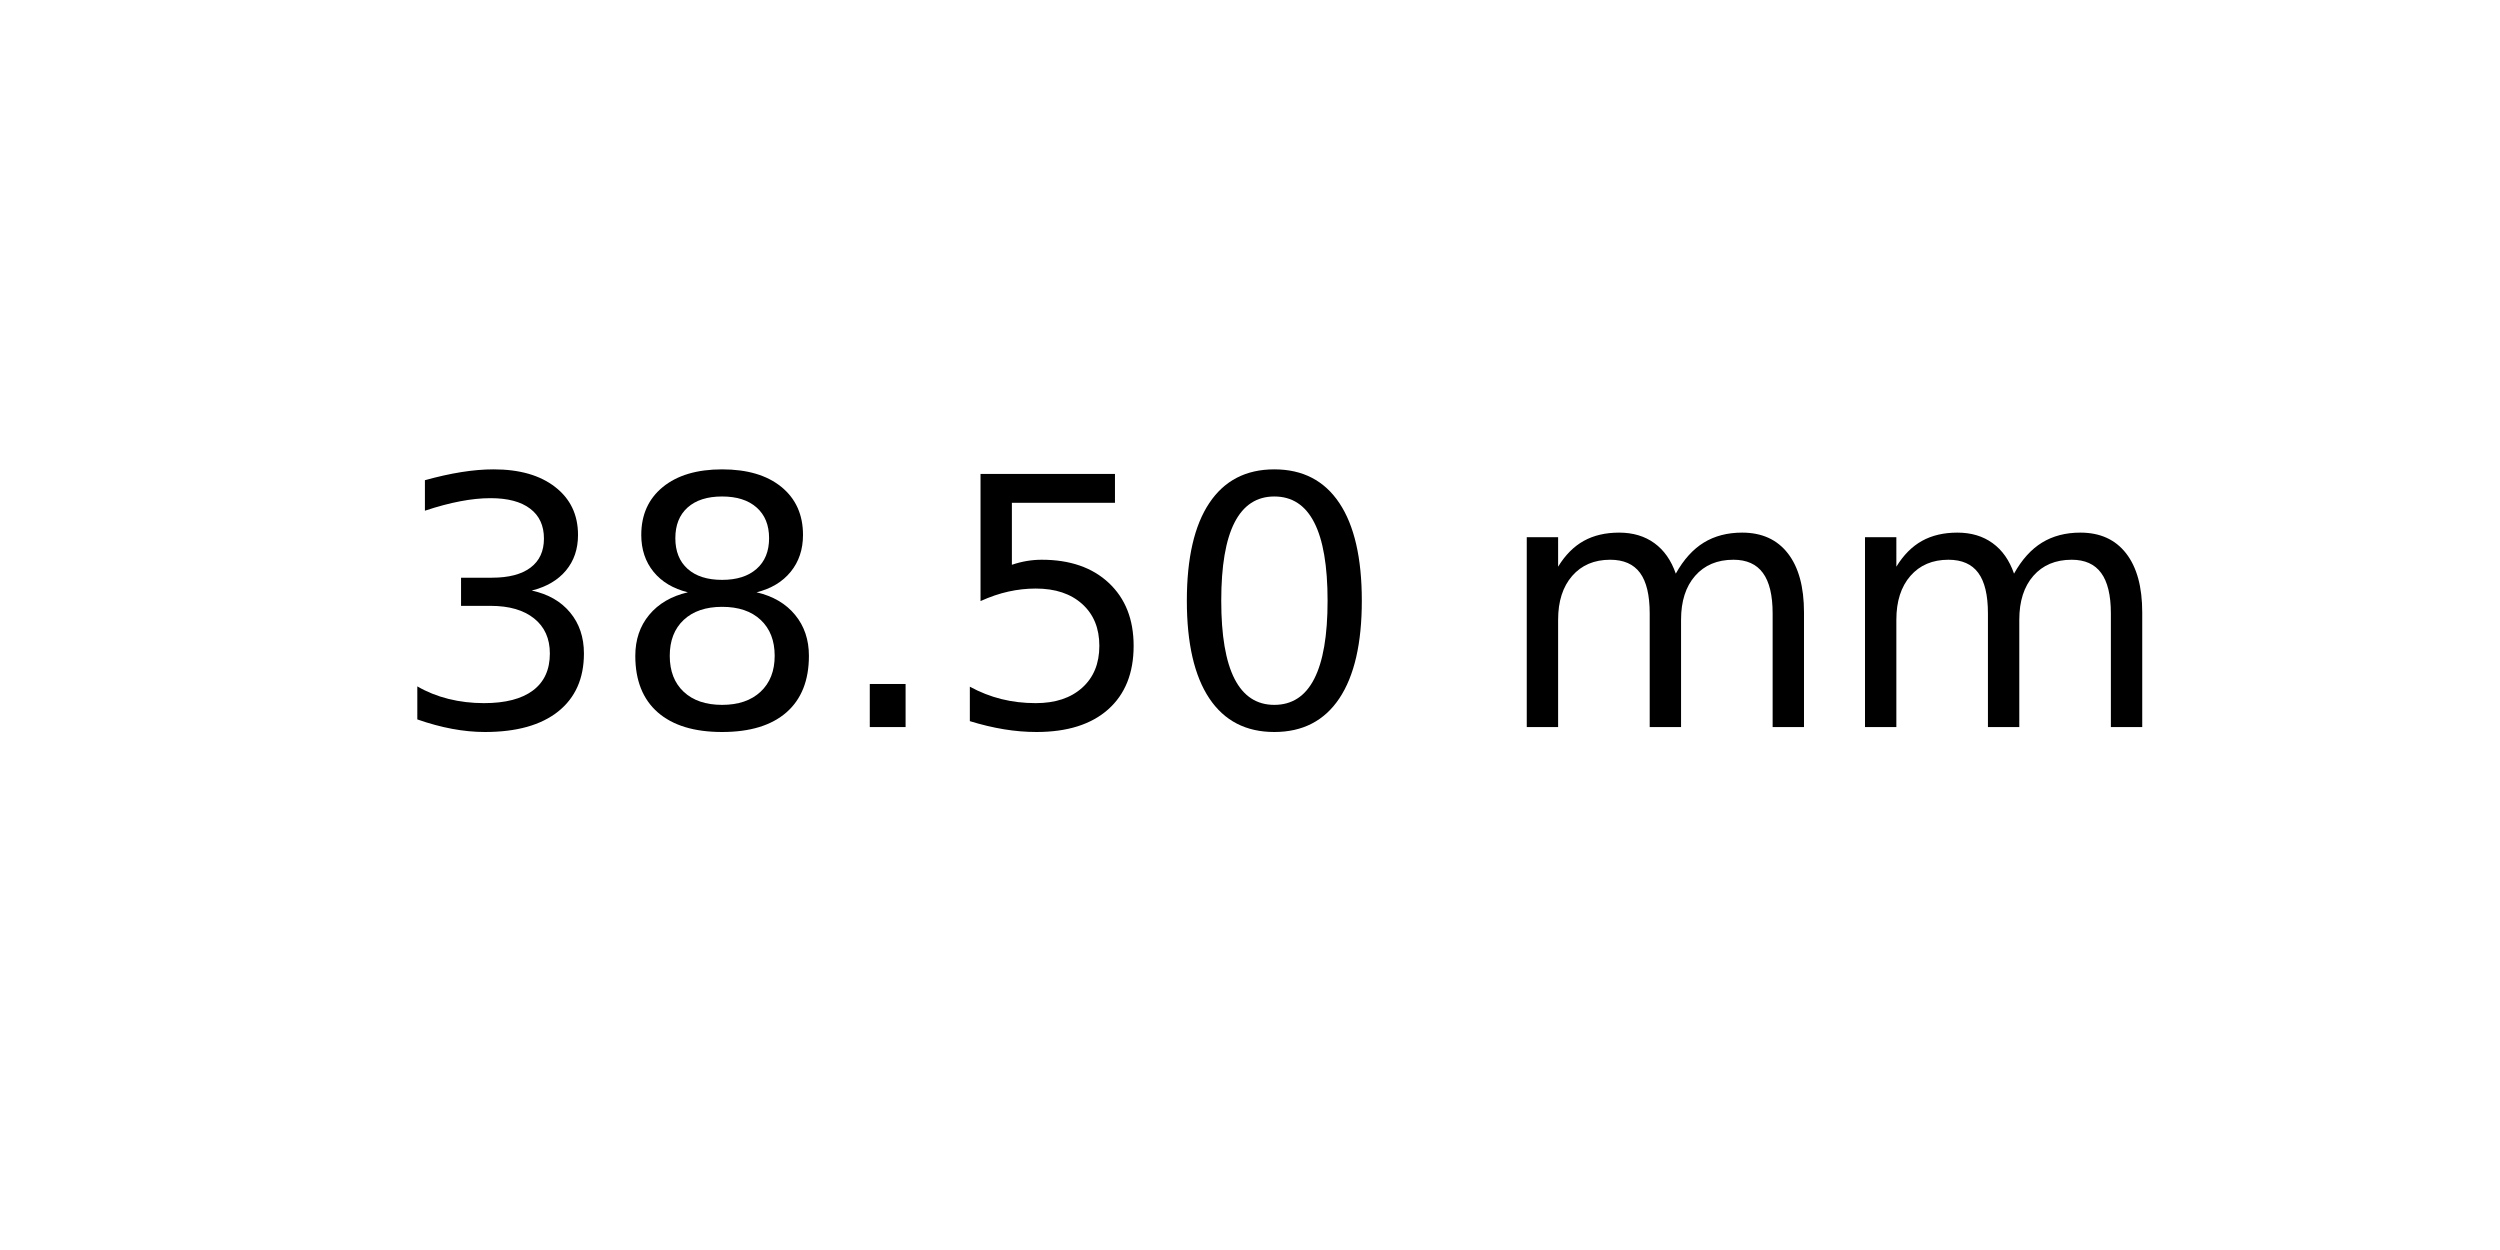
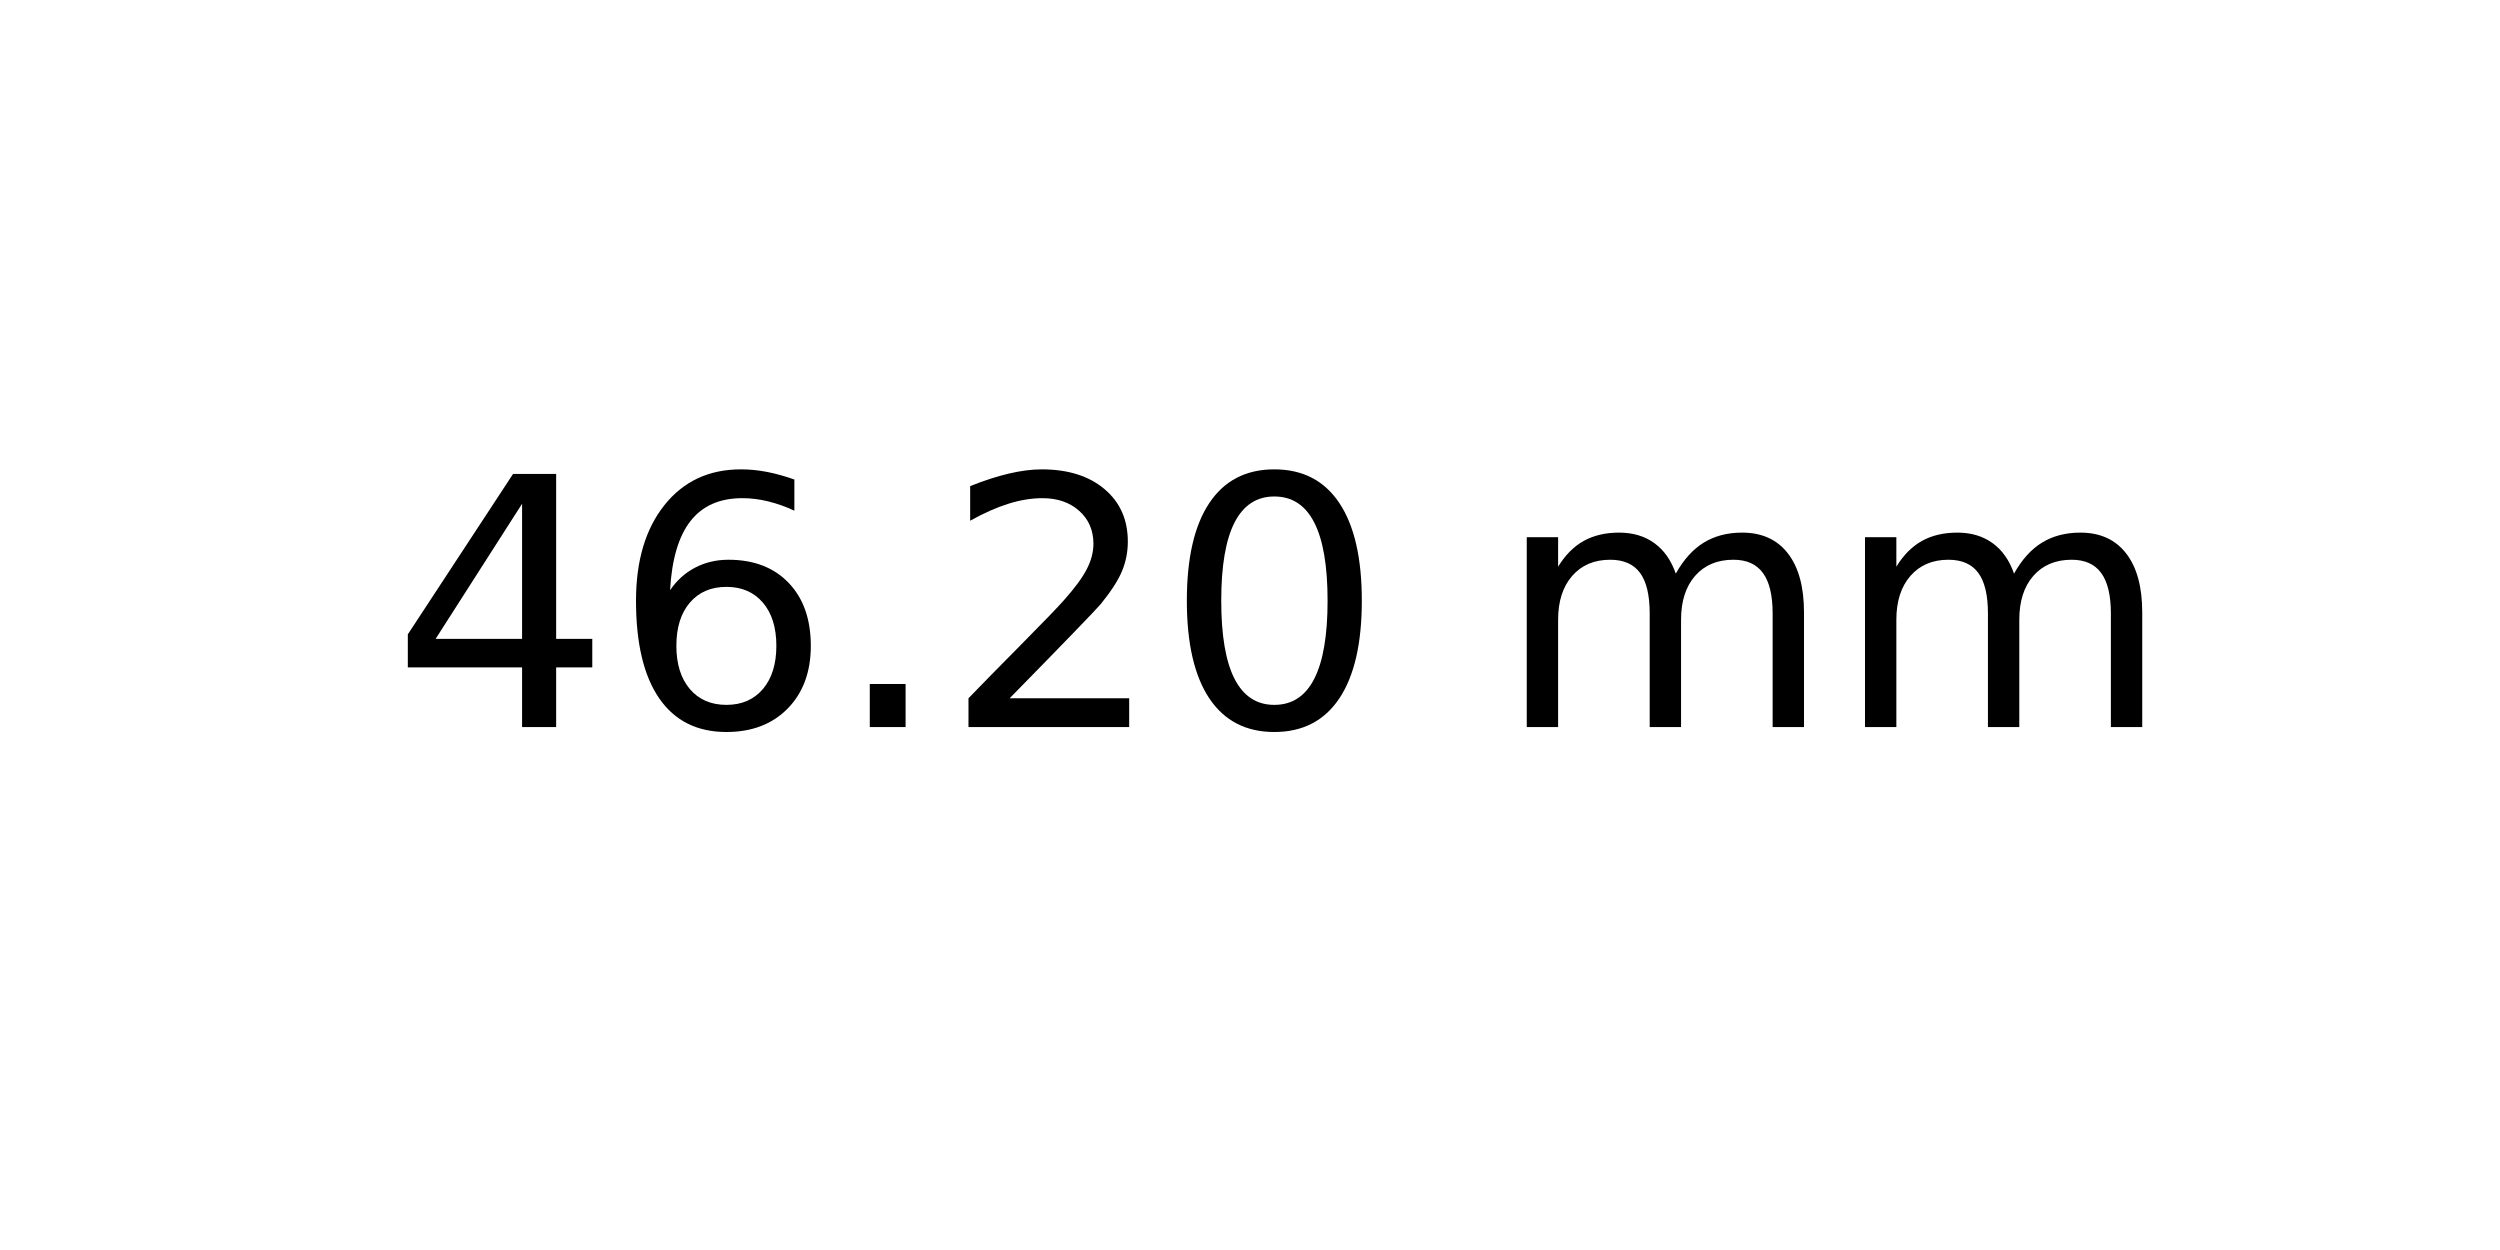
<svg xmlns="http://www.w3.org/2000/svg" xmlns:xlink="http://www.w3.org/1999/xlink" width="72pt" height="36pt" viewBox="0 0 72 36" version="1.1">
  <defs>
    <style type="text/css">*{stroke-linejoin: round; stroke-linecap: butt}</style>
  </defs>
  <g id="figure_1">
    <g id="axes_1">
      <g id="text_1">
        <g transform="translate(11.25625 20.93937) scale(0.1 -0.1)">
          <defs>
-             <path id="DejaVuSans-33" d="M 2597 2516  Q 3050 2419 3304 2112  Q 3559 1806 3559 1356  Q 3559 666 3084 287  Q 2609 -91 1734 -91  Q 1441 -91 1130 -33  Q 819 25 488 141  L 488 750  Q 750 597 1062 519  Q 1375 441 1716 441  Q 2309 441 2620 675  Q 2931 909 2931 1356  Q 2931 1769 2642 2001  Q 2353 2234 1838 2234  L 1294 2234  L 1294 2753  L 1863 2753  Q 2328 2753 2575 2939  Q 2822 3125 2822 3475  Q 2822 3834 2567 4026  Q 2313 4219 1838 4219  Q 1578 4219 1281 4162  Q 984 4106 628 3988  L 628 4550  Q 988 4650 1302 4700  Q 1616 4750 1894 4750  Q 2613 4750 3031 4423  Q 3450 4097 3450 3541  Q 3450 3153 3228 2886  Q 3006 2619 2597 2516  z " transform="scale(0.015625)" />
-             <path id="DejaVuSans-38" d="M 2034 2216  Q 1584 2216 1326 1975  Q 1069 1734 1069 1313  Q 1069 891 1326 650  Q 1584 409 2034 409  Q 2484 409 2743 651  Q 3003 894 3003 1313  Q 3003 1734 2745 1975  Q 2488 2216 2034 2216  z M 1403 2484  Q 997 2584 770 2862  Q 544 3141 544 3541  Q 544 4100 942 4425  Q 1341 4750 2034 4750  Q 2731 4750 3128 4425  Q 3525 4100 3525 3541  Q 3525 3141 3298 2862  Q 3072 2584 2669 2484  Q 3125 2378 3379 2068  Q 3634 1759 3634 1313  Q 3634 634 3220 271  Q 2806 -91 2034 -91  Q 1263 -91 848 271  Q 434 634 434 1313  Q 434 1759 690 2068  Q 947 2378 1403 2484  z M 1172 3481  Q 1172 3119 1398 2916  Q 1625 2713 2034 2713  Q 2441 2713 2670 2916  Q 2900 3119 2900 3481  Q 2900 3844 2670 4047  Q 2441 4250 2034 4250  Q 1625 4250 1398 4047  Q 1172 3844 1172 3481  z " transform="scale(0.015625)" />
+             <path id="DejaVuSans-34" d="M 2419 4116  L 825 1625  L 2419 1625  L 2419 4116  z M 2253 4666  L 3047 4666  L 3047 1625  L 3713 1625  L 3713 1100  L 3047 1100  L 3047 0  L 2419 0  L 2419 1100  L 313 1100  L 313 1709  L 2253 4666  z " transform="scale(0.015625)" />
+             <path id="DejaVuSans-36" d="M 2113 2584  Q 1688 2584 1439 2293  Q 1191 2003 1191 1497  Q 1191 994 1439 701  Q 1688 409 2113 409  Q 2538 409 2786 701  Q 3034 994 3034 1497  Q 3034 2003 2786 2293  Q 2538 2584 2113 2584  z M 3366 4563  L 3366 3988  Q 3128 4100 2886 4159  Q 2644 4219 2406 4219  Q 1781 4219 1451 3797  Q 1122 3375 1075 2522  Q 1259 2794 1537 2939  Q 1816 3084 2150 3084  Q 2853 3084 3261 2657  Q 3669 2231 3669 1497  Q 3669 778 3244 343  Q 2819 -91 2113 -91  Q 1303 -91 875 529  Q 447 1150 447 2328  Q 447 3434 972 4092  Q 1497 4750 2381 4750  Q 2619 4750 2861 4703  Q 3103 4656 3366 4563  z " transform="scale(0.015625)" />
            <path id="DejaVuSans-2e" d="M 684 794  L 1344 794  L 1344 0  L 684 0  L 684 794  z " transform="scale(0.015625)" />
-             <path id="DejaVuSans-35" d="M 691 4666  L 3169 4666  L 3169 4134  L 1269 4134  L 1269 2991  Q 1406 3038 1543 3061  Q 1681 3084 1819 3084  Q 2600 3084 3056 2656  Q 3513 2228 3513 1497  Q 3513 744 3044 326  Q 2575 -91 1722 -91  Q 1428 -91 1123 -41  Q 819 9 494 109  L 494 744  Q 775 591 1075 516  Q 1375 441 1709 441  Q 2250 441 2565 725  Q 2881 1009 2881 1497  Q 2881 1984 2565 2268  Q 2250 2553 1709 2553  Q 1456 2553 1204 2497  Q 953 2441 691 2322  L 691 4666  z " transform="scale(0.015625)" />
+             <path id="DejaVuSans-32" d="M 1228 531  L 3431 531  L 3431 0  L 469 0  L 469 531  Q 828 903 1448 1529  Q 2069 2156 2228 2338  Q 2531 2678 2651 2914  Q 2772 3150 2772 3378  Q 2772 3750 2511 3984  Q 2250 4219 1831 4219  Q 1534 4219 1204 4116  Q 875 4013 500 3803  L 500 4441  Q 881 4594 1212 4672  Q 1544 4750 1819 4750  Q 2544 4750 2975 4387  Q 3406 4025 3406 3419  Q 3406 3131 3298 2873  Q 3191 2616 2906 2266  Q 2828 2175 2409 1742  Q 1991 1309 1228 531  z " transform="scale(0.015625)" />
            <path id="DejaVuSans-30" d="M 2034 4250  Q 1547 4250 1301 3770  Q 1056 3291 1056 2328  Q 1056 1369 1301 889  Q 1547 409 2034 409  Q 2525 409 2770 889  Q 3016 1369 3016 2328  Q 3016 3291 2770 3770  Q 2525 4250 2034 4250  z M 2034 4750  Q 2819 4750 3233 4129  Q 3647 3509 3647 2328  Q 3647 1150 3233 529  Q 2819 -91 2034 -91  Q 1250 -91 836 529  Q 422 1150 422 2328  Q 422 3509 836 4129  Q 1250 4750 2034 4750  z " transform="scale(0.015625)" />
            <path id="DejaVuSans-20" transform="scale(0.015625)" />
            <path id="DejaVuSans-6d" d="M 3328 2828  Q 3544 3216 3844 3400  Q 4144 3584 4550 3584  Q 5097 3584 5394 3201  Q 5691 2819 5691 2113  L 5691 0  L 5113 0  L 5113 2094  Q 5113 2597 4934 2840  Q 4756 3084 4391 3084  Q 3944 3084 3684 2787  Q 3425 2491 3425 1978  L 3425 0  L 2847 0  L 2847 2094  Q 2847 2600 2669 2842  Q 2491 3084 2119 3084  Q 1678 3084 1418 2786  Q 1159 2488 1159 1978  L 1159 0  L 581 0  L 581 3500  L 1159 3500  L 1159 2956  Q 1356 3278 1631 3431  Q 1906 3584 2284 3584  Q 2666 3584 2933 3390  Q 3200 3197 3328 2828  z " transform="scale(0.015625)" />
          </defs>
-           <use xlink:href="#DejaVuSans-33" />
-           <use xlink:href="#DejaVuSans-38" x="63.623" />
+           <use xlink:href="#DejaVuSans-34" />
+           <use xlink:href="#DejaVuSans-36" x="63.623" />
          <use xlink:href="#DejaVuSans-2e" x="127.246" />
-           <use xlink:href="#DejaVuSans-35" x="159.033" />
+           <use xlink:href="#DejaVuSans-32" x="159.033" />
          <use xlink:href="#DejaVuSans-30" x="222.656" />
          <use xlink:href="#DejaVuSans-20" x="286.279" />
          <use xlink:href="#DejaVuSans-6d" x="318.066" />
          <use xlink:href="#DejaVuSans-6d" x="415.479" />
        </g>
      </g>
    </g>
  </g>
</svg>
